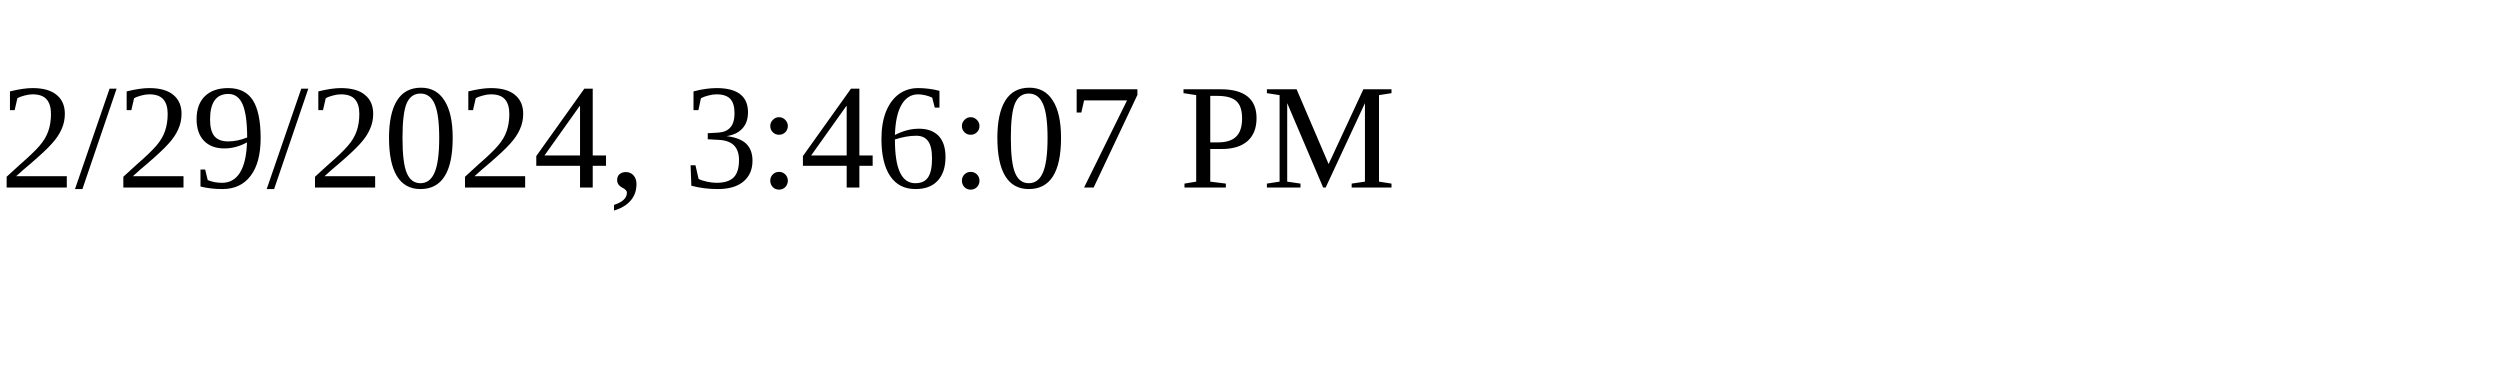
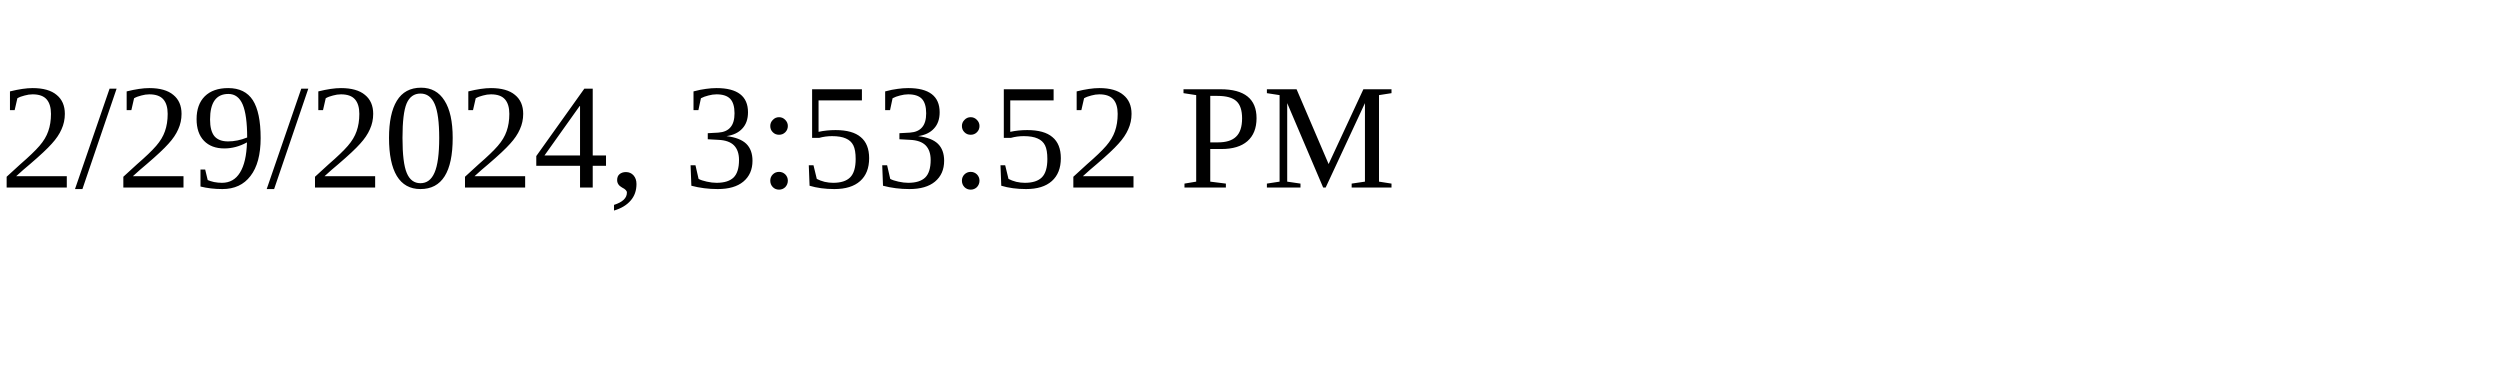
<svg xmlns="http://www.w3.org/2000/svg" height="30" width="200">
-   <text x="0" y="15">2/29/2024, 3:46:07 PM</text>
+   <text x="0" y="15">2/29/2024, 3:53:52 PM</text>
</svg>
